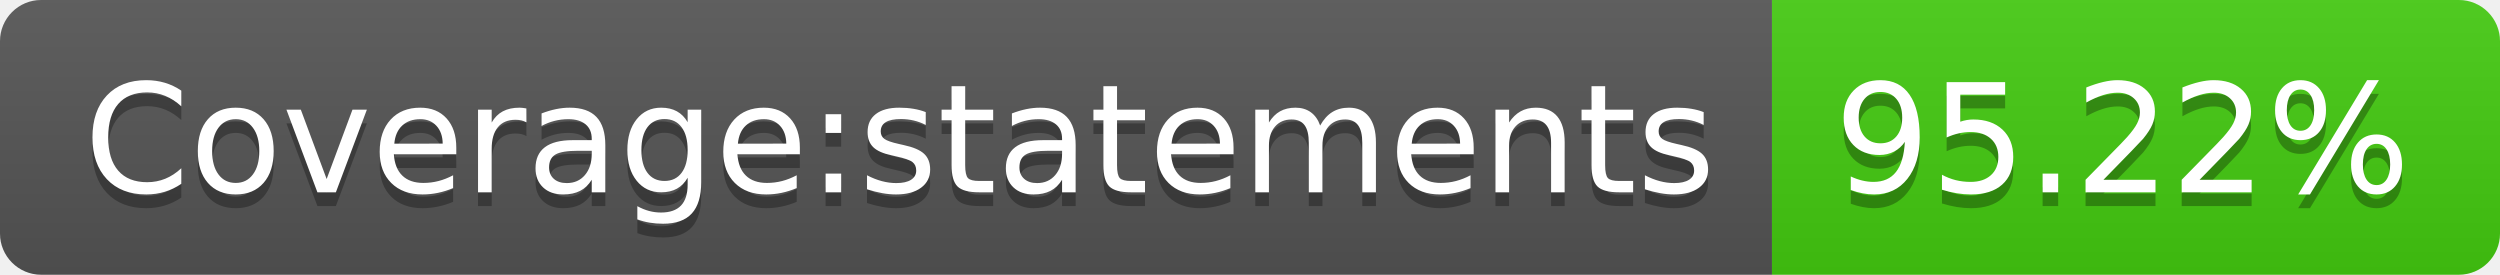
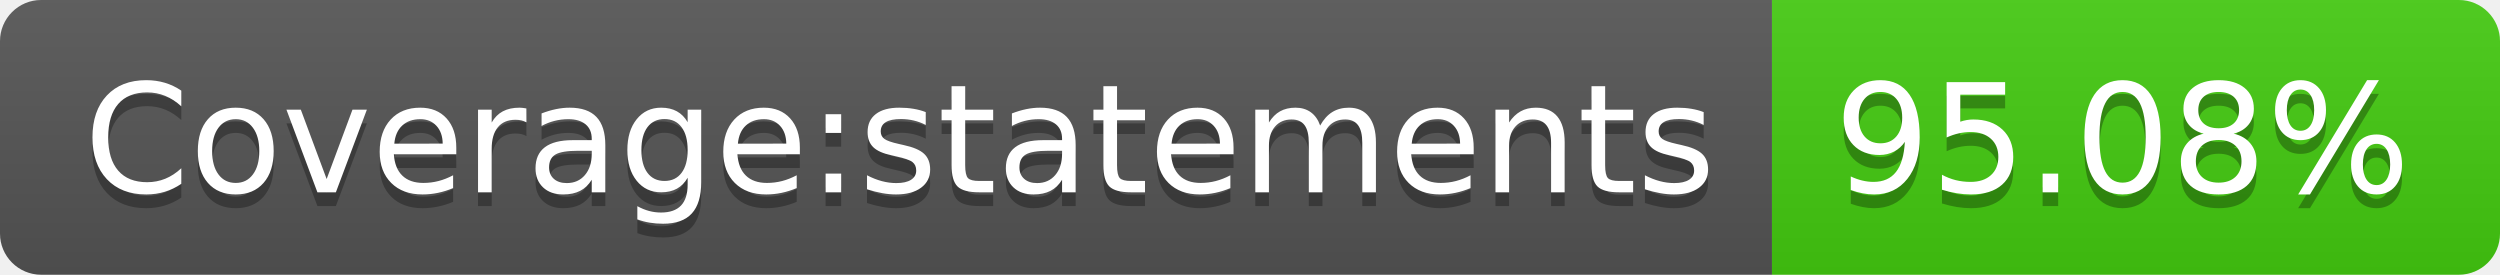
- <svg xmlns="http://www.w3.org/2000/svg" width="182" height="20" role="img" aria-label="Coverage:statements: 95.22%">
+ <svg xmlns="http://www.w3.org/2000/svg" width="182" height="20" role="img" aria-label="Coverage:statements: 95.08%">
  <linearGradient id="s" x2="0" y2="100%">
    <stop offset="0" stop-color="#bbb" stop-opacity=".1" />
    <stop offset="1" stop-opacity=".1" />
  </linearGradient>
  <clipPath id="r">
    <rect width="182" height="20" rx="3" fill="#fff" />
  </clipPath>
  <g clip-path="url(#r)">
    <rect width="129" height="20" fill="#555" />
    <rect x="129" width="53" height="20" fill="#4c1" />
    <rect width="182" height="20" fill="url(#s)" />
  </g>
  <g fill="#fff" text-anchor="middle" font-family="Verdana,Geneva,DejaVu Sans,sans-serif" text-rendering="geometricPrecision" font-size="110">
    <text aria-hidden="true" x="655" y="150" fill="#010101" fill-opacity=".3" transform="scale(.1)" textLength="1190">Coverage:statements</text>
    <text x="655" y="140" transform="scale(.1)" fill="#fff" textLength="1190">Coverage:statements</text>
-     <text aria-hidden="true" x="1545" y="150" fill="#010101" fill-opacity=".3" transform="scale(.1)" textLength="430">95.22%</text>
-     <text x="1545" y="140" transform="scale(.1)" fill="#fff" textLength="430">95.22%</text>
+     <text aria-hidden="true" x="1545" y="150" fill="#010101" fill-opacity=".3" transform="scale(.1)" textLength="430">95.08%</text>
+     <text x="1545" y="140" transform="scale(.1)" fill="#fff" textLength="430">95.08%</text>
  </g>
</svg>
